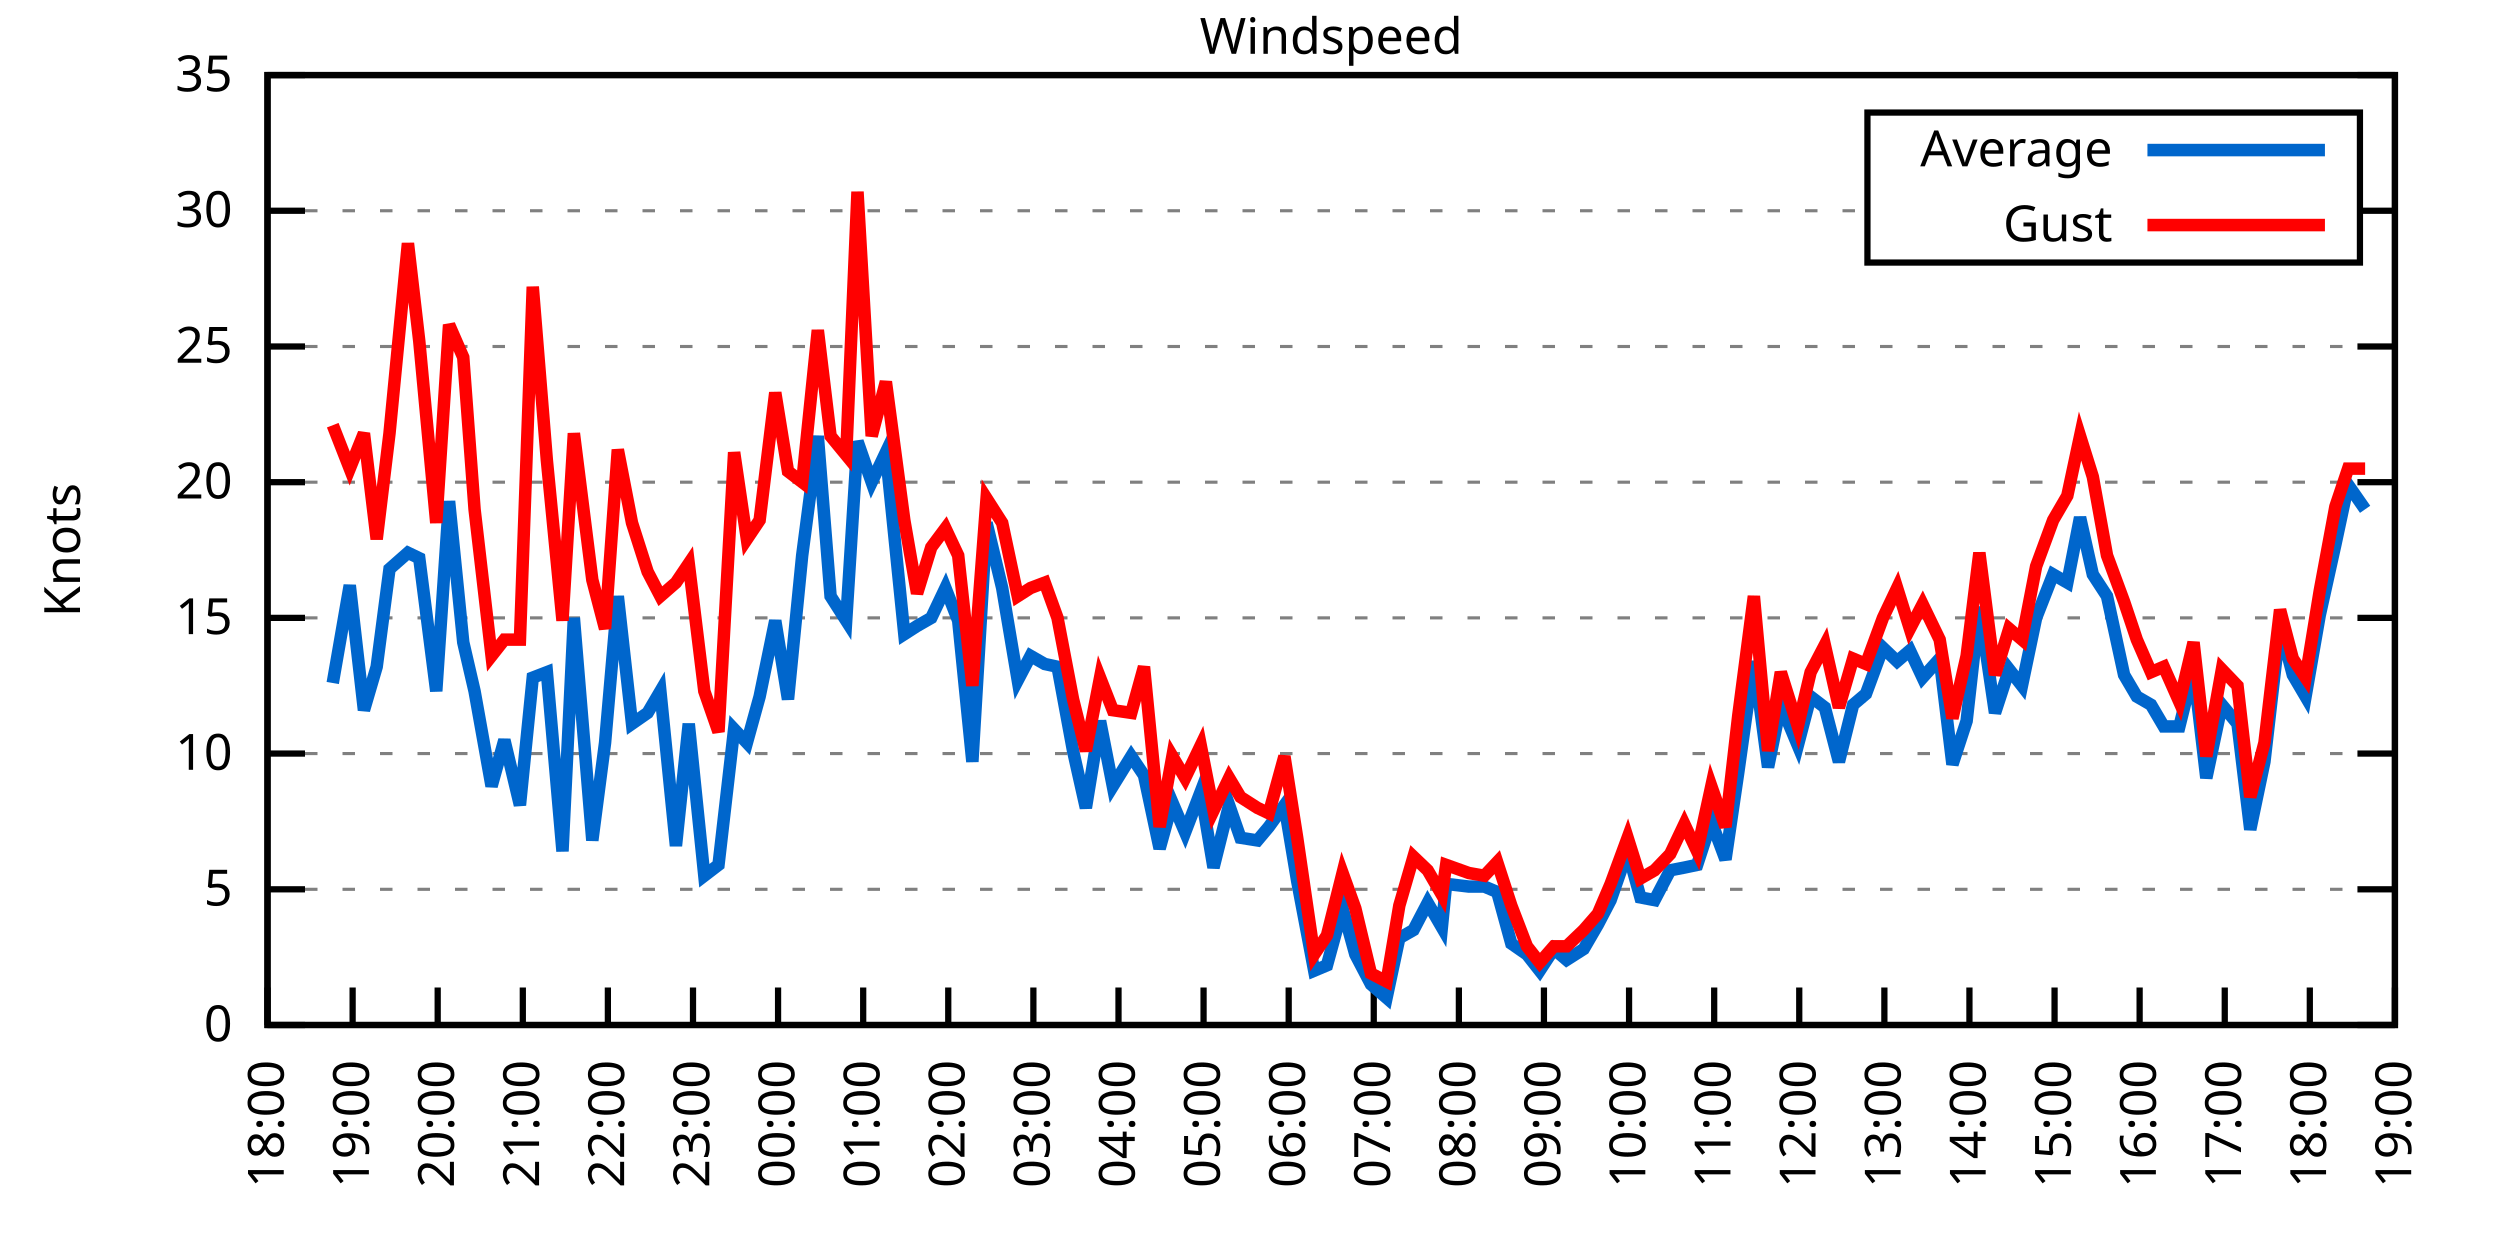
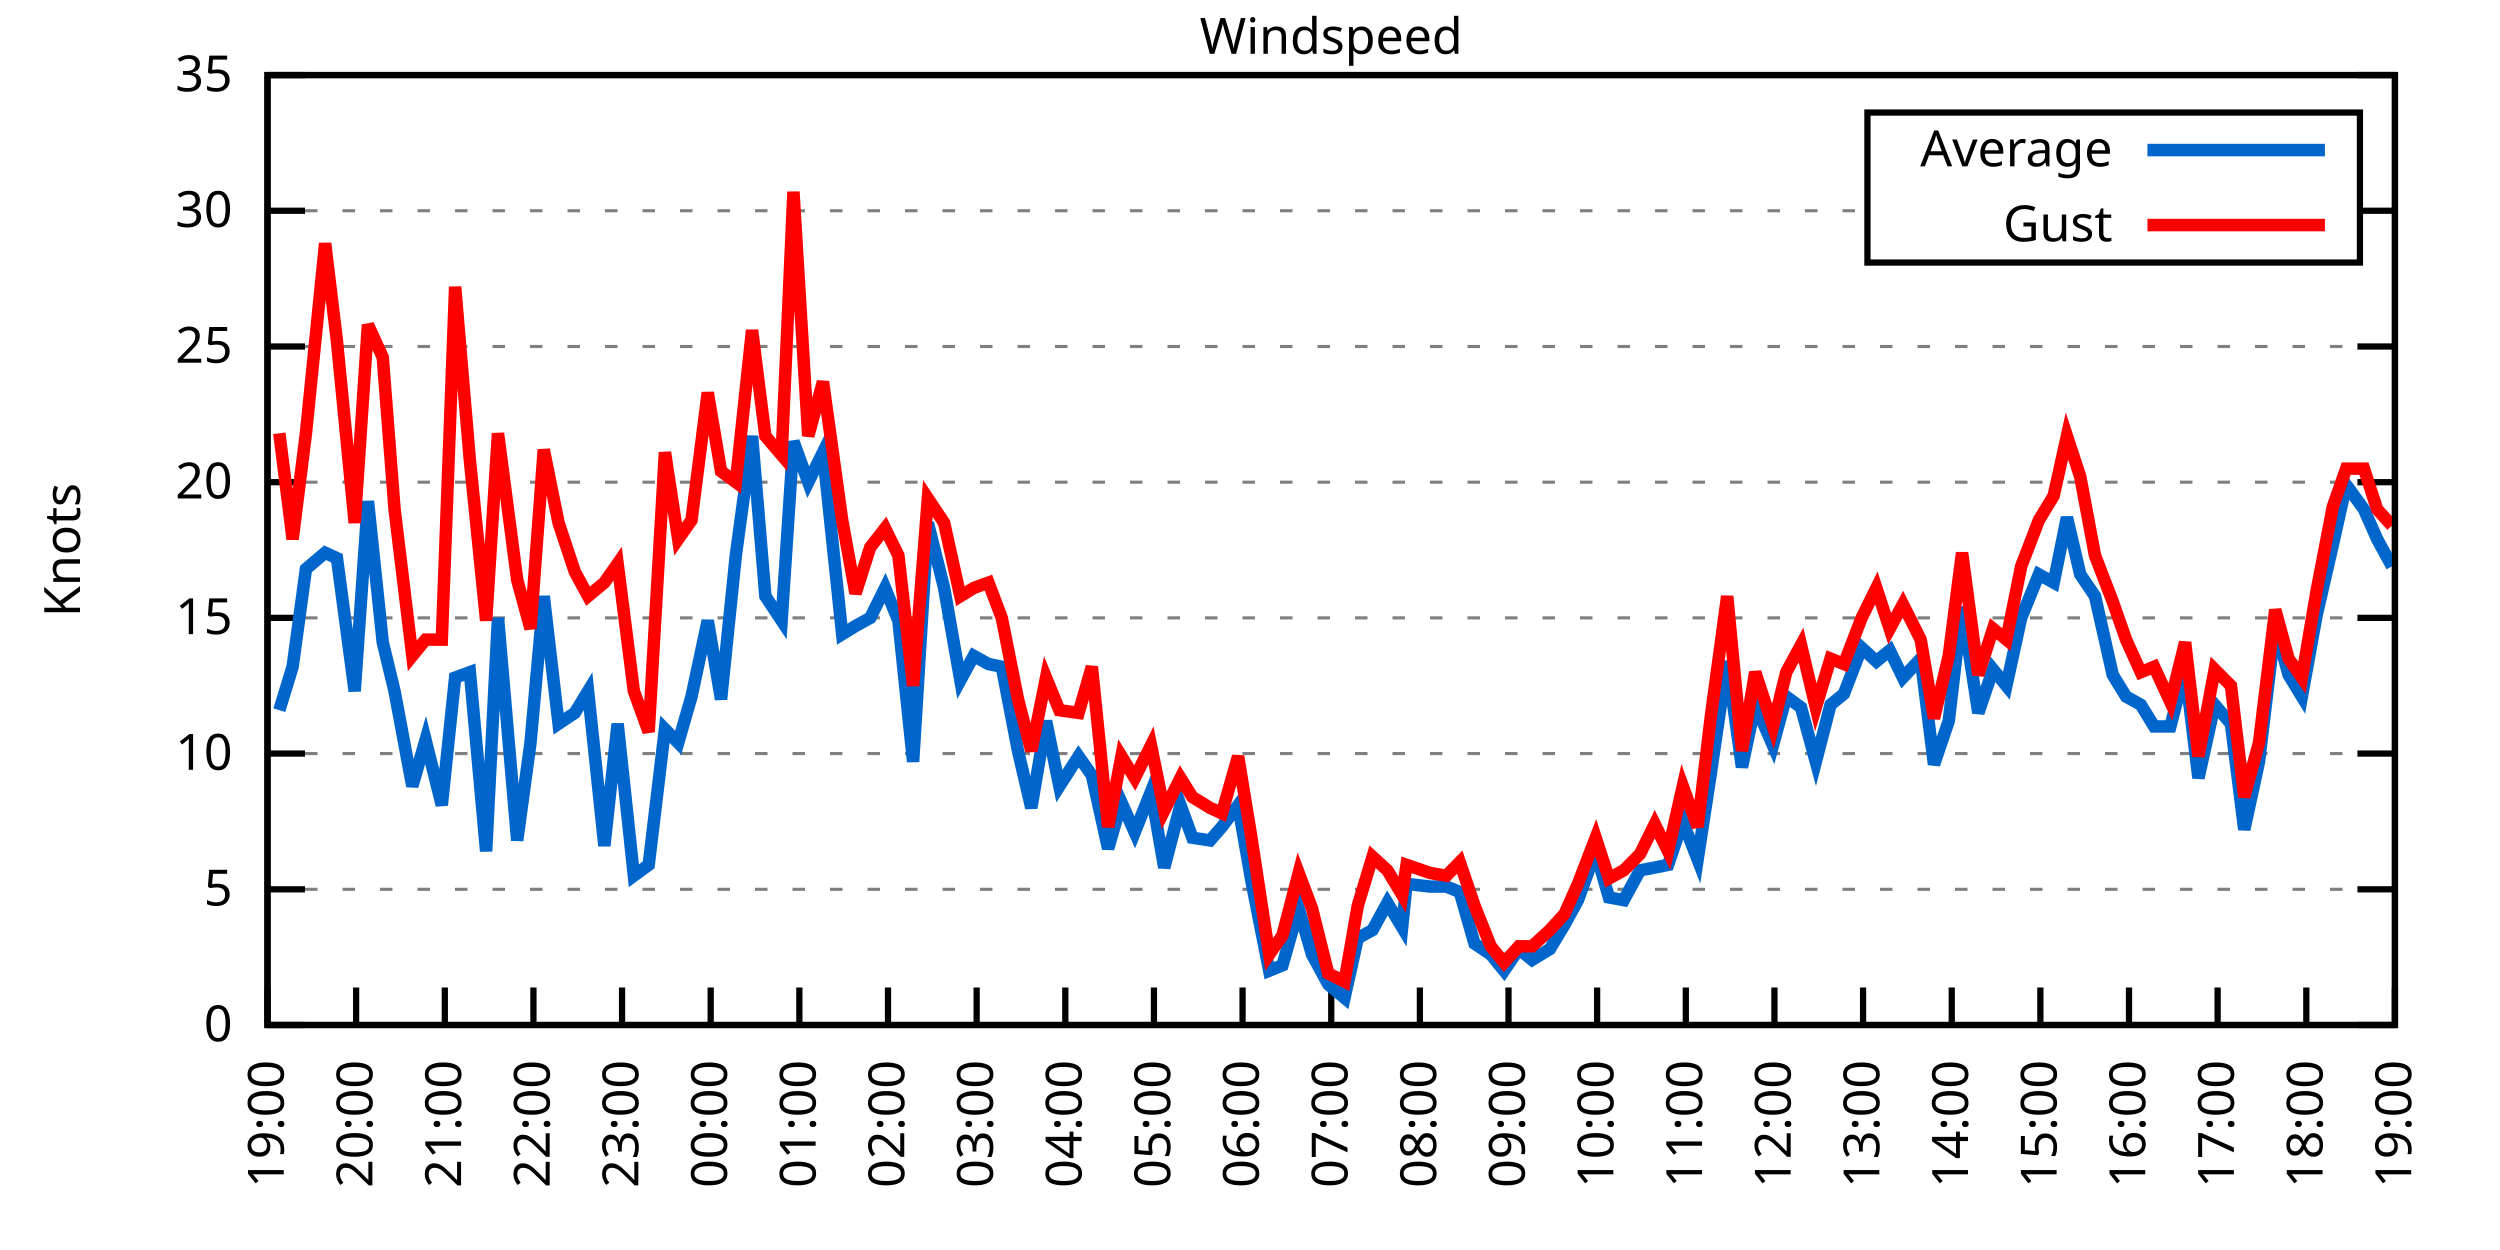
<svg xmlns="http://www.w3.org/2000/svg" xmlns:xlink="http://www.w3.org/1999/xlink" width="400" height="200" viewBox="0 0 400 200">
  <g id="gnuplot_canvas">
    <rect x="0" y="0" width="400" height="200" fill="none" />
    <defs>
      <circle id="gpDot" r="0.5" stroke-width="0.5" stroke="currentColor" />
      <path id="gpPt0" stroke-width="0.333" stroke="currentColor" d="M-1,0 h2 M0,-1 v2" />
      <path id="gpPt1" stroke-width="0.333" stroke="currentColor" d="M-1,-1 L1,1 M1,-1 L-1,1" />
      <path id="gpPt2" stroke-width="0.333" stroke="currentColor" d="M-1,0 L1,0 M0,-1 L0,1 M-1,-1 L1,1 M-1,1 L1,-1" />
      <rect id="gpPt3" stroke-width="0.333" stroke="currentColor" x="-1" y="-1" width="2" height="2" />
      <rect id="gpPt4" stroke-width="0.333" stroke="currentColor" fill="currentColor" x="-1" y="-1" width="2" height="2" />
      <circle id="gpPt5" stroke-width="0.333" stroke="currentColor" cx="0" cy="0" r="1" />
      <use xlink:href="#gpPt5" id="gpPt6" fill="currentColor" stroke="none" />
      <path id="gpPt7" stroke-width="0.333" stroke="currentColor" d="M0,-1.33 L-1.33,0.67 L1.33,0.67 z" />
      <use xlink:href="#gpPt7" id="gpPt8" fill="currentColor" stroke="none" />
      <use xlink:href="#gpPt7" id="gpPt9" stroke="currentColor" transform="rotate(180)" />
      <use xlink:href="#gpPt9" id="gpPt10" fill="currentColor" stroke="none" />
      <use xlink:href="#gpPt3" id="gpPt11" stroke="currentColor" transform="rotate(45)" />
      <use xlink:href="#gpPt11" id="gpPt12" fill="currentColor" stroke="none" />
      <path id="gpPt13" stroke-width="0.333" stroke="currentColor" d="M0,1.330 L1.265,0.411 L0.782,-1.067 L-0.782,-1.076 L-1.265,0.411 z" />
      <use xlink:href="#gpPt13" id="gpPt14" fill="currentColor" stroke="none" />
      <filter id="textbox" filterUnits="objectBoundingBox" x="0" y="0" height="1" width="1">
        <feFlood flood-color="white" flood-opacity="1" result="bgnd" />
        <feComposite in="SourceGraphic" in2="bgnd" operator="atop" />
      </filter>
      <filter id="greybox" filterUnits="objectBoundingBox" x="0" y="0" height="1" width="1">
        <feFlood flood-color="lightgrey" flood-opacity="1" result="grey" />
        <feComposite in="SourceGraphic" in2="grey" operator="atop" />
      </filter>
    </defs>
    <g fill="none" color="white" stroke="currentColor" stroke-width="1.00" stroke-linecap="butt" stroke-linejoin="miter">
</g>
    <g fill="none" color="black" stroke="currentColor" stroke-width="1.00" stroke-linecap="butt" stroke-linejoin="miter">
      <g stroke="none" shape-rendering="crispEdges">
        <polygon fill="rgb(255, 255, 255)" points="42.80,164.00 383.18,164.00 383.18,12.02 42.80,12.02 " />
      </g>
    </g>
    <g fill="none" color="black" stroke="currentColor" stroke-width="1.00" stroke-linecap="butt" stroke-linejoin="miter">
</g>
    <g fill="none" color="black" stroke="black" stroke-width="0.50" stroke-linecap="butt" stroke-linejoin="miter">
</g>
    <g fill="none" color="gray" stroke="currentColor" stroke-width="0.50" stroke-linecap="butt" stroke-linejoin="miter">
      <path stroke="gray" stroke-dasharray="2,4" class="gridline" d="M42.80,164.00 L383.19,164.00  " />
    </g>
    <g fill="none" color="gray" stroke="gray" stroke-width="1.00" stroke-linecap="butt" stroke-linejoin="miter">
</g>
    <g fill="none" color="black" stroke="currentColor" stroke-width="1.00" stroke-linecap="butt" stroke-linejoin="miter">
      <path stroke="black" d="M42.80,164.00 L48.80,164.00 M383.19,164.00 L377.19,164.00  " />
      <g transform="translate(37.20,166.60)" stroke="none" fill="black" font-family="Sans" font-size="8.00" text-anchor="end">
        <text>
          <tspan font-family="Sans"> 0</tspan>
        </text>
      </g>
    </g>
    <g fill="none" color="black" stroke="currentColor" stroke-width="1.00" stroke-linecap="butt" stroke-linejoin="miter">
</g>
    <g fill="none" color="black" stroke="black" stroke-width="0.50" stroke-linecap="butt" stroke-linejoin="miter">
</g>
    <g fill="none" color="gray" stroke="currentColor" stroke-width="0.50" stroke-linecap="butt" stroke-linejoin="miter">
      <path stroke="gray" stroke-dasharray="2,4" class="gridline" d="M42.80,142.29 L383.19,142.29  " />
    </g>
    <g fill="none" color="gray" stroke="gray" stroke-width="1.00" stroke-linecap="butt" stroke-linejoin="miter">
</g>
    <g fill="none" color="black" stroke="currentColor" stroke-width="1.00" stroke-linecap="butt" stroke-linejoin="miter">
      <path stroke="black" d="M42.80,142.29 L48.80,142.29 M383.19,142.29 L377.19,142.29  " />
      <g transform="translate(37.20,144.89)" stroke="none" fill="black" font-family="Sans" font-size="8.00" text-anchor="end">
        <text>
          <tspan font-family="Sans"> 5</tspan>
        </text>
      </g>
    </g>
    <g fill="none" color="black" stroke="currentColor" stroke-width="1.00" stroke-linecap="butt" stroke-linejoin="miter">
</g>
    <g fill="none" color="black" stroke="black" stroke-width="0.50" stroke-linecap="butt" stroke-linejoin="miter">
</g>
    <g fill="none" color="gray" stroke="currentColor" stroke-width="0.50" stroke-linecap="butt" stroke-linejoin="miter">
      <path stroke="gray" stroke-dasharray="2,4" class="gridline" d="M42.80,120.57 L383.19,120.57  " />
    </g>
    <g fill="none" color="gray" stroke="gray" stroke-width="1.00" stroke-linecap="butt" stroke-linejoin="miter">
</g>
    <g fill="none" color="black" stroke="currentColor" stroke-width="1.00" stroke-linecap="butt" stroke-linejoin="miter">
      <path stroke="black" d="M42.80,120.57 L48.80,120.57 M383.19,120.57 L377.19,120.57  " />
      <g transform="translate(37.20,123.17)" stroke="none" fill="black" font-family="Sans" font-size="8.00" text-anchor="end">
        <text>
          <tspan font-family="Sans"> 10</tspan>
        </text>
      </g>
    </g>
    <g fill="none" color="black" stroke="currentColor" stroke-width="1.00" stroke-linecap="butt" stroke-linejoin="miter">
</g>
    <g fill="none" color="black" stroke="black" stroke-width="0.50" stroke-linecap="butt" stroke-linejoin="miter">
</g>
    <g fill="none" color="gray" stroke="currentColor" stroke-width="0.50" stroke-linecap="butt" stroke-linejoin="miter">
      <path stroke="gray" stroke-dasharray="2,4" class="gridline" d="M42.80,98.86 L383.19,98.86  " />
    </g>
    <g fill="none" color="gray" stroke="gray" stroke-width="1.00" stroke-linecap="butt" stroke-linejoin="miter">
</g>
    <g fill="none" color="black" stroke="currentColor" stroke-width="1.00" stroke-linecap="butt" stroke-linejoin="miter">
      <path stroke="black" d="M42.80,98.86 L48.80,98.86 M383.19,98.86 L377.19,98.86  " />
      <g transform="translate(37.20,101.46)" stroke="none" fill="black" font-family="Sans" font-size="8.00" text-anchor="end">
        <text>
          <tspan font-family="Sans"> 15</tspan>
        </text>
      </g>
    </g>
    <g fill="none" color="black" stroke="currentColor" stroke-width="1.00" stroke-linecap="butt" stroke-linejoin="miter">
</g>
    <g fill="none" color="black" stroke="black" stroke-width="0.50" stroke-linecap="butt" stroke-linejoin="miter">
</g>
    <g fill="none" color="gray" stroke="currentColor" stroke-width="0.50" stroke-linecap="butt" stroke-linejoin="miter">
      <path stroke="gray" stroke-dasharray="2,4" class="gridline" d="M42.80,77.15 L383.19,77.15  " />
    </g>
    <g fill="none" color="gray" stroke="gray" stroke-width="1.00" stroke-linecap="butt" stroke-linejoin="miter">
</g>
    <g fill="none" color="black" stroke="currentColor" stroke-width="1.00" stroke-linecap="butt" stroke-linejoin="miter">
      <path stroke="black" d="M42.80,77.15 L48.80,77.15 M383.19,77.15 L377.19,77.15  " />
      <g transform="translate(37.20,79.75)" stroke="none" fill="black" font-family="Sans" font-size="8.00" text-anchor="end">
        <text>
          <tspan font-family="Sans"> 20</tspan>
        </text>
      </g>
    </g>
    <g fill="none" color="black" stroke="currentColor" stroke-width="1.00" stroke-linecap="butt" stroke-linejoin="miter">
</g>
    <g fill="none" color="black" stroke="black" stroke-width="0.50" stroke-linecap="butt" stroke-linejoin="miter">
</g>
    <g fill="none" color="gray" stroke="currentColor" stroke-width="0.50" stroke-linecap="butt" stroke-linejoin="miter">
      <path stroke="gray" stroke-dasharray="2,4" class="gridline" d="M42.80,55.44 L383.19,55.44  " />
    </g>
    <g fill="none" color="gray" stroke="gray" stroke-width="1.00" stroke-linecap="butt" stroke-linejoin="miter">
</g>
    <g fill="none" color="black" stroke="currentColor" stroke-width="1.00" stroke-linecap="butt" stroke-linejoin="miter">
      <path stroke="black" d="M42.80,55.44 L48.80,55.44 M383.19,55.44 L377.19,55.44  " />
      <g transform="translate(37.20,58.04)" stroke="none" fill="black" font-family="Sans" font-size="8.00" text-anchor="end">
        <text>
          <tspan font-family="Sans"> 25</tspan>
        </text>
      </g>
    </g>
    <g fill="none" color="black" stroke="currentColor" stroke-width="1.00" stroke-linecap="butt" stroke-linejoin="miter">
</g>
    <g fill="none" color="black" stroke="black" stroke-width="0.50" stroke-linecap="butt" stroke-linejoin="miter">
</g>
    <g fill="none" color="gray" stroke="currentColor" stroke-width="0.50" stroke-linecap="butt" stroke-linejoin="miter">
      <path stroke="gray" stroke-dasharray="2,4" class="gridline" d="M42.80,33.72 L298.79,33.72 M377.59,33.72 L383.19,33.72  " />
    </g>
    <g fill="none" color="gray" stroke="gray" stroke-width="1.00" stroke-linecap="butt" stroke-linejoin="miter">
</g>
    <g fill="none" color="black" stroke="currentColor" stroke-width="1.00" stroke-linecap="butt" stroke-linejoin="miter">
      <path stroke="black" d="M42.80,33.72 L48.80,33.72 M383.19,33.72 L377.19,33.72  " />
      <g transform="translate(37.20,36.32)" stroke="none" fill="black" font-family="Sans" font-size="8.00" text-anchor="end">
        <text>
          <tspan font-family="Sans"> 30</tspan>
        </text>
      </g>
    </g>
    <g fill="none" color="black" stroke="currentColor" stroke-width="1.00" stroke-linecap="butt" stroke-linejoin="miter">
</g>
    <g fill="none" color="black" stroke="black" stroke-width="0.50" stroke-linecap="butt" stroke-linejoin="miter">
</g>
    <g fill="none" color="gray" stroke="currentColor" stroke-width="0.50" stroke-linecap="butt" stroke-linejoin="miter">
      <path stroke="gray" stroke-dasharray="2,4" class="gridline" d="M42.80,12.01 L383.19,12.01  " />
    </g>
    <g fill="none" color="gray" stroke="gray" stroke-width="1.00" stroke-linecap="butt" stroke-linejoin="miter">
</g>
    <g fill="none" color="black" stroke="currentColor" stroke-width="1.00" stroke-linecap="butt" stroke-linejoin="miter">
      <path stroke="black" d="M42.80,12.01 L48.80,12.01 M383.19,12.01 L377.19,12.01  " />
      <g transform="translate(37.20,14.61)" stroke="none" fill="black" font-family="Sans" font-size="8.00" text-anchor="end">
        <text>
          <tspan font-family="Sans"> 35</tspan>
        </text>
      </g>
    </g>
    <g fill="none" color="black" stroke="currentColor" stroke-width="1.00" stroke-linecap="butt" stroke-linejoin="miter">
      <path stroke="black" d="M42.80,164.00 L42.80,158.00  " />
      <g transform="translate(45.40,169.60) rotate(270.00)" stroke="none" fill="black" font-family="Sans" font-size="8.00" text-anchor="end">
        <text>
-           <tspan font-family="Sans">18:00</tspan>
-         </text>
-       </g>
-     </g>
-     <g fill="none" color="black" stroke="currentColor" stroke-width="1.00" stroke-linecap="butt" stroke-linejoin="miter">
-       <path stroke="black" d="M56.42,164.00 L56.42,158.00  " />
-       <g transform="translate(59.02,169.60) rotate(270.00)" stroke="none" fill="black" font-family="Sans" font-size="8.00" text-anchor="end">
-         <text>
          <tspan font-family="Sans">19:00</tspan>
        </text>
      </g>
    </g>
    <g fill="none" color="black" stroke="currentColor" stroke-width="1.00" stroke-linecap="butt" stroke-linejoin="miter">
-       <path stroke="black" d="M70.03,164.00 L70.03,158.00  " />
-       <g transform="translate(72.63,169.60) rotate(270.00)" stroke="none" fill="black" font-family="Sans" font-size="8.00" text-anchor="end">
+       <path stroke="black" d="M56.98,164.00 L56.98,158.00  " />
+       <g transform="translate(59.58,169.60) rotate(270.00)" stroke="none" fill="black" font-family="Sans" font-size="8.00" text-anchor="end">
        <text>
          <tspan font-family="Sans">20:00</tspan>
        </text>
      </g>
    </g>
    <g fill="none" color="black" stroke="currentColor" stroke-width="1.00" stroke-linecap="butt" stroke-linejoin="miter">
-       <path stroke="black" d="M83.65,164.00 L83.65,158.00  " />
-       <g transform="translate(86.25,169.60) rotate(270.00)" stroke="none" fill="black" font-family="Sans" font-size="8.00" text-anchor="end">
+       <path stroke="black" d="M71.17,164.00 L71.17,158.00  " />
+       <g transform="translate(73.77,169.60) rotate(270.00)" stroke="none" fill="black" font-family="Sans" font-size="8.00" text-anchor="end">
        <text>
          <tspan font-family="Sans">21:00</tspan>
        </text>
      </g>
    </g>
    <g fill="none" color="black" stroke="currentColor" stroke-width="1.00" stroke-linecap="butt" stroke-linejoin="miter">
-       <path stroke="black" d="M97.26,164.00 L97.26,158.00  " />
-       <g transform="translate(99.86,169.60) rotate(270.00)" stroke="none" fill="black" font-family="Sans" font-size="8.00" text-anchor="end">
+       <path stroke="black" d="M85.35,164.00 L85.35,158.00  " />
+       <g transform="translate(87.95,169.60) rotate(270.00)" stroke="none" fill="black" font-family="Sans" font-size="8.00" text-anchor="end">
        <text>
          <tspan font-family="Sans">22:00</tspan>
        </text>
      </g>
    </g>
    <g fill="none" color="black" stroke="currentColor" stroke-width="1.00" stroke-linecap="butt" stroke-linejoin="miter">
-       <path stroke="black" d="M110.88,164.00 L110.88,158.00  " />
-       <g transform="translate(113.48,169.60) rotate(270.00)" stroke="none" fill="black" font-family="Sans" font-size="8.00" text-anchor="end">
+       <path stroke="black" d="M99.53,164.00 L99.53,158.00  " />
+       <g transform="translate(102.13,169.60) rotate(270.00)" stroke="none" fill="black" font-family="Sans" font-size="8.00" text-anchor="end">
        <text>
          <tspan font-family="Sans">23:00</tspan>
        </text>
      </g>
    </g>
    <g fill="none" color="black" stroke="currentColor" stroke-width="1.00" stroke-linecap="butt" stroke-linejoin="miter">
-       <path stroke="black" d="M124.49,164.00 L124.49,158.00  " />
-       <g transform="translate(127.09,169.60) rotate(270.00)" stroke="none" fill="black" font-family="Sans" font-size="8.00" text-anchor="end">
+       <path stroke="black" d="M113.71,164.00 L113.71,158.00  " />
+       <g transform="translate(116.31,169.60) rotate(270.00)" stroke="none" fill="black" font-family="Sans" font-size="8.00" text-anchor="end">
        <text>
          <tspan font-family="Sans">00:00</tspan>
        </text>
      </g>
    </g>
    <g fill="none" color="black" stroke="currentColor" stroke-width="1.00" stroke-linecap="butt" stroke-linejoin="miter">
-       <path stroke="black" d="M138.11,164.00 L138.11,158.00  " />
-       <g transform="translate(140.71,169.60) rotate(270.00)" stroke="none" fill="black" font-family="Sans" font-size="8.00" text-anchor="end">
+       <path stroke="black" d="M127.90,164.00 L127.90,158.00  " />
+       <g transform="translate(130.50,169.60) rotate(270.00)" stroke="none" fill="black" font-family="Sans" font-size="8.00" text-anchor="end">
        <text>
          <tspan font-family="Sans">01:00</tspan>
        </text>
      </g>
    </g>
    <g fill="none" color="black" stroke="currentColor" stroke-width="1.00" stroke-linecap="butt" stroke-linejoin="miter">
-       <path stroke="black" d="M151.72,164.00 L151.72,158.00  " />
-       <g transform="translate(154.32,169.60) rotate(270.00)" stroke="none" fill="black" font-family="Sans" font-size="8.00" text-anchor="end">
+       <path stroke="black" d="M142.08,164.00 L142.08,158.00  " />
+       <g transform="translate(144.68,169.60) rotate(270.00)" stroke="none" fill="black" font-family="Sans" font-size="8.00" text-anchor="end">
        <text>
          <tspan font-family="Sans">02:00</tspan>
        </text>
      </g>
    </g>
    <g fill="none" color="black" stroke="currentColor" stroke-width="1.00" stroke-linecap="butt" stroke-linejoin="miter">
-       <path stroke="black" d="M165.34,164.00 L165.34,158.00  " />
-       <g transform="translate(167.94,169.60) rotate(270.00)" stroke="none" fill="black" font-family="Sans" font-size="8.00" text-anchor="end">
+       <path stroke="black" d="M156.26,164.00 L156.26,158.00  " />
+       <g transform="translate(158.86,169.60) rotate(270.00)" stroke="none" fill="black" font-family="Sans" font-size="8.00" text-anchor="end">
        <text>
          <tspan font-family="Sans">03:00</tspan>
        </text>
      </g>
    </g>
    <g fill="none" color="black" stroke="currentColor" stroke-width="1.00" stroke-linecap="butt" stroke-linejoin="miter">
-       <path stroke="black" d="M178.96,164.00 L178.96,158.00  " />
-       <g transform="translate(181.56,169.60) rotate(270.00)" stroke="none" fill="black" font-family="Sans" font-size="8.00" text-anchor="end">
+       <path stroke="black" d="M170.45,164.00 L170.45,158.00  " />
+       <g transform="translate(173.05,169.60) rotate(270.00)" stroke="none" fill="black" font-family="Sans" font-size="8.00" text-anchor="end">
        <text>
          <tspan font-family="Sans">04:00</tspan>
        </text>
      </g>
    </g>
    <g fill="none" color="black" stroke="currentColor" stroke-width="1.00" stroke-linecap="butt" stroke-linejoin="miter">
-       <path stroke="black" d="M192.57,164.00 L192.57,158.00  " />
-       <g transform="translate(195.17,169.60) rotate(270.00)" stroke="none" fill="black" font-family="Sans" font-size="8.00" text-anchor="end">
+       <path stroke="black" d="M184.63,164.00 L184.63,158.00  " />
+       <g transform="translate(187.23,169.60) rotate(270.00)" stroke="none" fill="black" font-family="Sans" font-size="8.00" text-anchor="end">
        <text>
          <tspan font-family="Sans">05:00</tspan>
        </text>
      </g>
    </g>
    <g fill="none" color="black" stroke="currentColor" stroke-width="1.00" stroke-linecap="butt" stroke-linejoin="miter">
-       <path stroke="black" d="M206.19,164.00 L206.19,158.00  " />
-       <g transform="translate(208.79,169.60) rotate(270.00)" stroke="none" fill="black" font-family="Sans" font-size="8.00" text-anchor="end">
+       <path stroke="black" d="M198.81,164.00 L198.81,158.00  " />
+       <g transform="translate(201.41,169.60) rotate(270.00)" stroke="none" fill="black" font-family="Sans" font-size="8.00" text-anchor="end">
        <text>
          <tspan font-family="Sans">06:00</tspan>
        </text>
      </g>
    </g>
    <g fill="none" color="black" stroke="currentColor" stroke-width="1.00" stroke-linecap="butt" stroke-linejoin="miter">
-       <path stroke="black" d="M219.80,164.00 L219.80,158.00  " />
-       <g transform="translate(222.40,169.60) rotate(270.00)" stroke="none" fill="black" font-family="Sans" font-size="8.00" text-anchor="end">
+       <path stroke="black" d="M213.00,164.00 L213.00,158.00  " />
+       <g transform="translate(215.60,169.60) rotate(270.00)" stroke="none" fill="black" font-family="Sans" font-size="8.00" text-anchor="end">
        <text>
          <tspan font-family="Sans">07:00</tspan>
        </text>
      </g>
    </g>
    <g fill="none" color="black" stroke="currentColor" stroke-width="1.00" stroke-linecap="butt" stroke-linejoin="miter">
-       <path stroke="black" d="M233.42,164.00 L233.42,158.00  " />
-       <g transform="translate(236.02,169.60) rotate(270.00)" stroke="none" fill="black" font-family="Sans" font-size="8.00" text-anchor="end">
+       <path stroke="black" d="M227.18,164.00 L227.18,158.00  " />
+       <g transform="translate(229.78,169.60) rotate(270.00)" stroke="none" fill="black" font-family="Sans" font-size="8.00" text-anchor="end">
        <text>
          <tspan font-family="Sans">08:00</tspan>
        </text>
      </g>
    </g>
    <g fill="none" color="black" stroke="currentColor" stroke-width="1.00" stroke-linecap="butt" stroke-linejoin="miter">
-       <path stroke="black" d="M247.03,164.00 L247.03,158.00  " />
-       <g transform="translate(249.63,169.60) rotate(270.00)" stroke="none" fill="black" font-family="Sans" font-size="8.00" text-anchor="end">
+       <path stroke="black" d="M241.36,164.00 L241.36,158.00  " />
+       <g transform="translate(243.96,169.60) rotate(270.00)" stroke="none" fill="black" font-family="Sans" font-size="8.00" text-anchor="end">
        <text>
          <tspan font-family="Sans">09:00</tspan>
        </text>
      </g>
    </g>
    <g fill="none" color="black" stroke="currentColor" stroke-width="1.00" stroke-linecap="butt" stroke-linejoin="miter">
-       <path stroke="black" d="M260.65,164.00 L260.65,158.00  " />
-       <g transform="translate(263.25,169.60) rotate(270.00)" stroke="none" fill="black" font-family="Sans" font-size="8.00" text-anchor="end">
+       <path stroke="black" d="M255.54,164.00 L255.54,158.00  " />
+       <g transform="translate(258.14,169.60) rotate(270.00)" stroke="none" fill="black" font-family="Sans" font-size="8.00" text-anchor="end">
        <text>
          <tspan font-family="Sans">10:00</tspan>
        </text>
      </g>
    </g>
    <g fill="none" color="black" stroke="currentColor" stroke-width="1.00" stroke-linecap="butt" stroke-linejoin="miter">
-       <path stroke="black" d="M274.27,164.00 L274.27,158.00  " />
-       <g transform="translate(276.87,169.60) rotate(270.00)" stroke="none" fill="black" font-family="Sans" font-size="8.00" text-anchor="end">
+       <path stroke="black" d="M269.73,164.00 L269.73,158.00  " />
+       <g transform="translate(272.33,169.60) rotate(270.00)" stroke="none" fill="black" font-family="Sans" font-size="8.00" text-anchor="end">
        <text>
          <tspan font-family="Sans">11:00</tspan>
        </text>
      </g>
    </g>
    <g fill="none" color="black" stroke="currentColor" stroke-width="1.00" stroke-linecap="butt" stroke-linejoin="miter">
-       <path stroke="black" d="M287.88,164.00 L287.88,158.00  " />
-       <g transform="translate(290.48,169.60) rotate(270.00)" stroke="none" fill="black" font-family="Sans" font-size="8.00" text-anchor="end">
+       <path stroke="black" d="M283.91,164.00 L283.91,158.00  " />
+       <g transform="translate(286.51,169.60) rotate(270.00)" stroke="none" fill="black" font-family="Sans" font-size="8.00" text-anchor="end">
        <text>
          <tspan font-family="Sans">12:00</tspan>
        </text>
      </g>
    </g>
    <g fill="none" color="black" stroke="currentColor" stroke-width="1.00" stroke-linecap="butt" stroke-linejoin="miter">
-       <path stroke="black" d="M301.50,164.00 L301.50,158.00  " />
-       <g transform="translate(304.10,169.60) rotate(270.00)" stroke="none" fill="black" font-family="Sans" font-size="8.00" text-anchor="end">
+       <path stroke="black" d="M298.09,164.00 L298.09,158.00  " />
+       <g transform="translate(300.69,169.60) rotate(270.00)" stroke="none" fill="black" font-family="Sans" font-size="8.00" text-anchor="end">
        <text>
          <tspan font-family="Sans">13:00</tspan>
        </text>
      </g>
    </g>
    <g fill="none" color="black" stroke="currentColor" stroke-width="1.00" stroke-linecap="butt" stroke-linejoin="miter">
-       <path stroke="black" d="M315.11,164.00 L315.11,158.00  " />
-       <g transform="translate(317.71,169.60) rotate(270.00)" stroke="none" fill="black" font-family="Sans" font-size="8.00" text-anchor="end">
+       <path stroke="black" d="M312.28,164.00 L312.28,158.00  " />
+       <g transform="translate(314.88,169.60) rotate(270.00)" stroke="none" fill="black" font-family="Sans" font-size="8.00" text-anchor="end">
        <text>
          <tspan font-family="Sans">14:00</tspan>
        </text>
      </g>
    </g>
    <g fill="none" color="black" stroke="currentColor" stroke-width="1.00" stroke-linecap="butt" stroke-linejoin="miter">
-       <path stroke="black" d="M328.73,164.00 L328.73,158.00  " />
-       <g transform="translate(331.33,169.60) rotate(270.00)" stroke="none" fill="black" font-family="Sans" font-size="8.00" text-anchor="end">
+       <path stroke="black" d="M326.46,164.00 L326.46,158.00  " />
+       <g transform="translate(329.06,169.60) rotate(270.00)" stroke="none" fill="black" font-family="Sans" font-size="8.00" text-anchor="end">
        <text>
          <tspan font-family="Sans">15:00</tspan>
        </text>
      </g>
    </g>
    <g fill="none" color="black" stroke="currentColor" stroke-width="1.00" stroke-linecap="butt" stroke-linejoin="miter">
-       <path stroke="black" d="M342.34,164.00 L342.34,158.00  " />
-       <g transform="translate(344.94,169.60) rotate(270.00)" stroke="none" fill="black" font-family="Sans" font-size="8.00" text-anchor="end">
+       <path stroke="black" d="M340.64,164.00 L340.64,158.00  " />
+       <g transform="translate(343.24,169.60) rotate(270.00)" stroke="none" fill="black" font-family="Sans" font-size="8.00" text-anchor="end">
        <text>
          <tspan font-family="Sans">16:00</tspan>
        </text>
      </g>
    </g>
    <g fill="none" color="black" stroke="currentColor" stroke-width="1.00" stroke-linecap="butt" stroke-linejoin="miter">
-       <path stroke="black" d="M355.96,164.00 L355.96,158.00  " />
-       <g transform="translate(358.56,169.60) rotate(270.00)" stroke="none" fill="black" font-family="Sans" font-size="8.00" text-anchor="end">
+       <path stroke="black" d="M354.82,164.00 L354.82,158.00  " />
+       <g transform="translate(357.42,169.60) rotate(270.00)" stroke="none" fill="black" font-family="Sans" font-size="8.00" text-anchor="end">
        <text>
          <tspan font-family="Sans">17:00</tspan>
        </text>
      </g>
    </g>
    <g fill="none" color="black" stroke="currentColor" stroke-width="1.00" stroke-linecap="butt" stroke-linejoin="miter">
-       <path stroke="black" d="M369.57,164.00 L369.57,158.00  " />
-       <g transform="translate(372.17,169.60) rotate(270.00)" stroke="none" fill="black" font-family="Sans" font-size="8.00" text-anchor="end">
+       <path stroke="black" d="M369.01,164.00 L369.01,158.00  " />
+       <g transform="translate(371.61,169.60) rotate(270.00)" stroke="none" fill="black" font-family="Sans" font-size="8.00" text-anchor="end">
        <text>
          <tspan font-family="Sans">18:00</tspan>
        </text>
      </g>
    </g>
    <g fill="none" color="black" stroke="currentColor" stroke-width="1.00" stroke-linecap="butt" stroke-linejoin="miter">
      <path stroke="black" d="M383.19,164.00 L383.19,158.00  " />
      <g transform="translate(385.79,169.60) rotate(270.00)" stroke="none" fill="black" font-family="Sans" font-size="8.00" text-anchor="end">
        <text>
          <tspan font-family="Sans">19:00</tspan>
        </text>
      </g>
    </g>
    <g fill="none" color="black" stroke="currentColor" stroke-width="1.00" stroke-linecap="butt" stroke-linejoin="miter">
</g>
    <g fill="none" color="black" stroke="currentColor" stroke-width="1.00" stroke-linecap="butt" stroke-linejoin="miter">
      <path stroke="black" d="M42.80,12.01 L42.80,164.00 L383.19,164.00 L383.19,12.01 L42.80,12.01 Z  " />
    </g>
    <g fill="none" color="black" stroke="currentColor" stroke-width="1.00" stroke-linecap="butt" stroke-linejoin="miter">
</g>
    <g fill="none" color="black" stroke="currentColor" stroke-width="1.00" stroke-linecap="butt" stroke-linejoin="miter">
      <path stroke="black" d="M298.79,42.01 L298.79,18.01 L377.59,18.01 L377.59,42.01 L298.79,42.01 Z  " />
    </g>
    <g id="Windspeed_plot_1">
      <g fill="none" color="white" stroke="black" stroke-width="2.00" stroke-linecap="butt" stroke-linejoin="miter">
</g>
      <g fill="none" color="black" stroke="currentColor" stroke-width="2.00" stroke-linecap="butt" stroke-linejoin="miter">
        <g transform="translate(337.99,26.61)" stroke="none" fill="black" font-family="Sans" font-size="8.00" text-anchor="end">
          <text>
            <tspan font-family="Sans">Average</tspan>
          </text>
        </g>
      </g>
      <g fill="none" color="black" stroke="currentColor" stroke-width="2.00" stroke-linecap="butt" stroke-linejoin="miter">
-         <path stroke="rgb(  0, 102, 204)" d="M343.59,24.01 L371.99,24.01 M53.24,109.28 L55.96,93.65 L58.23,113.63 L60.27,106.68 L62.32,91.04 L65.27,88.44   L67.08,89.31 L69.80,110.59 L71.85,80.19 L74.12,102.77 L75.93,110.59 L78.65,125.79 L80.70,118.40 L83.19,128.83   L85.24,108.42 L87.50,107.55 L90.00,136.21 L91.82,98.86 L94.77,134.47 L96.81,118.84 L98.85,95.39 L101.12,115.80   L103.62,114.06 L105.66,110.59 L108.15,135.34 L110.20,115.80 L112.69,140.12 L114.96,138.38 L117.46,116.67 L119.50,118.84   L121.54,111.45 L124.04,99.30 L126.08,111.89 L128.35,88.87 L130.85,69.77 L132.89,95.39 L135.39,99.30 L137.20,70.63   L139.47,77.15 L141.74,72.37 L144.69,101.47 L146.73,100.16 L149.00,98.86 L151.27,94.08 L153.31,99.30 L155.58,121.88   L157.85,83.66 L160.35,94.08 L162.84,108.85 L164.89,104.94 L167.16,106.24 L169.20,106.68 L171.69,120.14 L173.74,129.26   L176.01,115.36 L178.05,125.79 L181.00,121.01 L183.04,124.05 L185.54,135.77 L187.58,128.39 L189.62,133.17 L192.12,126.65   L194.16,138.81 L196.66,128.83 L198.47,134.04 L201.19,134.47 L203.01,132.30 L205.51,128.83 L207.55,140.98 L210.27,155.31   L212.31,154.45 L214.81,145.33 L216.85,152.71 L219.35,157.49 L221.85,159.66 L223.89,150.10 L226.16,148.80 L228.43,144.46   L230.70,148.37 L231.38,141.42 L235.01,141.85 L237.50,141.85 L239.55,142.72 L241.81,150.97 L244.31,152.71 L246.35,155.31   L248.62,151.84 L250.66,153.58 L253.39,151.84 L255.66,147.93 L257.70,144.02 L260.42,136.21 L262.47,143.59 L264.73,144.02   L267.23,139.25 L269.50,138.81 L271.54,138.38 L273.81,131.43 L276.08,137.51 L278.12,123.61 L280.62,105.81 L282.89,122.75   L284.93,112.76 L287.65,119.27 L289.70,111.45 L291.97,113.19 L294.23,121.88 L296.50,112.76 L298.55,111.02 L301.27,103.64   L303.54,105.81 L305.58,104.07 L307.62,108.42 L310.35,105.38 L312.39,122.31 L314.66,115.36 L316.70,97.12 L319.20,114.06   L321.47,107.11 L323.51,109.72 L325.78,98.86 L328.50,91.91 L330.77,93.22 L332.81,82.79 L334.85,91.91 L337.12,95.39   L339.85,107.98 L341.89,111.45 L344.16,112.76 L346.20,116.23 L348.70,116.23 L350.97,107.11 L353.01,124.48 L355.50,112.76   L358.00,115.80 L360.04,132.73 L362.31,121.88 L364.81,100.16 L366.85,107.98 L368.89,111.45 L371.16,98.43 L373.66,87.14   L375.70,77.58 L378.42,81.49  " />
+         <path stroke="rgb(  0, 102, 204)" d="M343.59,24.01 L371.99,24.01 M44.69,113.63 L46.82,106.68 L48.95,91.04 L52.02,88.44 L53.91,89.31 L56.75,110.59   L58.87,80.19 L61.24,102.77 L63.13,110.59 L65.97,125.79 L68.09,118.40 L70.69,128.83 L72.82,108.42 L75.18,107.55   L77.78,136.21 L79.68,98.86 L82.75,134.47 L84.88,118.84 L87.00,95.39 L89.37,115.80 L91.97,114.06 L94.09,110.59   L96.70,135.34 L98.82,115.80 L101.42,140.12 L103.79,138.38 L106.39,116.67 L108.51,118.84 L110.64,111.45 L113.24,99.30   L115.37,111.89 L117.73,88.87 L120.33,69.77 L122.46,95.39 L125.06,99.30 L126.95,70.63 L129.32,77.15 L131.68,72.37   L134.75,101.47 L136.88,100.16 L139.24,98.86 L141.61,94.08 L143.74,99.30 L146.10,121.88 L148.46,83.66 L151.06,94.08   L153.66,108.85 L155.79,104.94 L158.15,106.24 L160.28,106.68 L162.88,120.14 L165.01,129.26 L167.37,115.36 L169.50,125.79   L172.57,121.01 L174.70,124.05 L177.30,135.77 L179.43,128.39 L181.56,133.17 L184.16,126.65 L186.28,138.81 L188.88,128.83   L190.78,134.04 L193.61,134.47 L195.50,132.30 L198.10,128.83 L200.23,140.98 L203.07,155.31 L205.19,154.45 L207.79,145.33   L209.92,152.71 L212.52,157.49 L215.12,159.66 L217.25,150.10 L219.61,148.80 L221.98,144.46 L224.34,148.37 L225.05,141.42   L228.83,141.85 L231.43,141.85 L233.56,142.72 L235.92,150.97 L238.52,152.71 L240.65,155.31 L243.02,151.84 L245.14,153.58   L247.98,151.84 L250.34,147.93 L252.47,144.02 L255.31,136.21 L257.43,143.59 L259.80,144.02 L262.40,139.25 L264.76,138.81   L266.89,138.38 L269.25,131.43 L271.62,137.51 L273.75,123.61 L276.35,105.81 L278.71,122.75 L280.84,112.76 L283.67,119.27   L285.80,111.45 L288.16,113.19 L290.53,121.88 L292.89,112.76 L295.02,111.02 L297.86,103.64 L300.22,105.81 L302.35,104.07   L304.47,108.42 L307.31,105.38 L309.44,122.31 L311.80,115.36 L313.93,97.12 L316.53,114.06 L318.89,107.11 L321.02,109.72   L323.39,98.86 L326.22,91.91 L328.59,93.22 L330.71,82.79 L332.84,91.91 L335.20,95.39 L338.04,107.98 L340.17,111.45   L342.53,112.76 L344.66,116.23 L347.26,116.23 L349.62,107.11 L351.75,124.48 L354.35,112.76 L356.95,115.80 L359.08,132.73   L361.44,121.88 L364.04,100.16 L366.17,107.98 L368.30,111.45 L370.66,98.43 L373.26,87.14 L375.39,77.58 L378.23,81.49   L380.35,86.27 L382.72,90.61  " />
      </g>
    </g>
    <g id="Windspeed_plot_2">
      <g fill="none" color="black" stroke="currentColor" stroke-width="2.00" stroke-linecap="butt" stroke-linejoin="miter">
        <g transform="translate(337.99,38.61)" stroke="none" fill="black" font-family="Sans" font-size="8.00" text-anchor="end">
          <text>
            <tspan font-family="Sans">Gust</tspan>
          </text>
        </g>
      </g>
      <g fill="none" color="black" stroke="currentColor" stroke-width="2.00" stroke-linecap="butt" stroke-linejoin="miter">
-         <path stroke="rgb(255,   0,   0)" d="M343.59,36.01 L371.99,36.01 M53.24,68.03 L55.96,74.98 L58.23,69.33 L60.27,86.27 L62.32,69.33 L65.27,38.93   L67.08,54.57 L69.80,83.66 L71.85,51.96 L74.12,57.17 L75.93,81.49 L78.65,104.94 L80.70,102.34 L83.19,102.34   L85.24,45.88 L87.50,73.67 L90.00,99.30 L91.82,69.33 L94.77,92.78 L96.81,100.60 L98.85,71.94 L101.12,83.66   L103.62,91.48 L105.66,95.39 L108.15,93.22 L110.20,90.18 L112.69,110.59 L114.96,117.10 L117.46,72.37 L119.50,86.27   L121.54,83.23 L124.04,62.82 L126.08,75.41 L128.35,77.15 L130.85,52.83 L132.89,69.77 L135.39,72.81 L137.20,30.68   L139.47,69.77 L141.74,61.08 L144.69,83.23 L146.73,94.95 L149.00,87.57 L151.27,84.53 L153.31,88.87 L155.58,109.72   L157.85,79.75 L160.35,83.66 L162.84,95.39 L164.89,94.08 L167.16,93.22 L169.20,98.86 L171.69,111.89 L173.74,120.14   L176.01,108.42 L178.05,113.63 L181.00,114.06 L183.04,106.68 L185.54,132.30 L187.58,121.01 L189.62,124.48 L192.12,119.27   L194.16,129.69 L196.66,124.48 L198.47,127.52 L201.19,129.26 L203.01,130.13 L205.51,121.01 L207.55,134.04 L210.27,152.71   L212.31,149.67 L214.81,139.68 L216.85,145.33 L219.35,155.75 L221.85,157.05 L223.89,144.89 L226.16,137.08 L228.43,139.25   L230.70,143.16 L231.38,138.38 L235.01,139.68 L237.50,140.12 L239.55,137.94 L241.81,144.89 L244.31,151.41 L246.35,154.01   L248.62,151.41 L250.66,151.41 L253.39,148.80 L255.66,146.20 L257.70,141.42 L260.42,134.04 L262.47,140.55 L264.73,139.25   L267.23,136.64 L269.50,131.86 L271.54,136.21 L273.81,125.79 L276.08,132.30 L278.12,114.49 L280.62,95.39 L282.89,120.14   L284.93,107.55 L287.65,116.23 L289.70,107.55 L291.97,103.20 L294.23,113.19 L296.50,105.38 L298.55,106.24 L301.27,98.86   L303.54,94.08 L305.58,100.60 L307.62,96.69 L310.35,102.34 L312.39,114.93 L314.66,104.94 L316.70,88.44 L319.20,107.98   L321.47,100.60 L323.51,102.34 L325.78,90.61 L328.50,83.23 L330.77,79.32 L332.81,69.77 L334.85,76.28 L337.12,88.87   L339.85,96.26 L341.89,102.34 L344.16,107.55 L346.20,106.68 L348.70,112.32 L350.97,102.77 L353.01,121.01 L355.50,107.11   L358.00,109.72 L360.04,127.52 L362.31,118.84 L364.81,97.56 L366.85,105.38 L368.89,108.42 L371.16,94.52 L373.66,81.06   L375.70,74.98 L378.42,74.98  " />
+         <path stroke="rgb(255,   0,   0)" d="M343.59,36.01 L371.99,36.01 M44.69,69.33 L46.82,86.27 L48.95,69.33 L52.02,38.93 L53.91,54.57 L56.75,83.66   L58.87,51.96 L61.24,57.17 L63.13,81.49 L65.97,104.94 L68.09,102.34 L70.69,102.34 L72.82,45.88 L75.18,73.67   L77.78,99.30 L79.68,69.33 L82.75,92.78 L84.88,100.60 L87.00,71.94 L89.37,83.66 L91.97,91.48 L94.09,95.39   L96.70,93.22 L98.82,90.18 L101.42,110.59 L103.79,117.10 L106.39,72.37 L108.51,86.27 L110.64,83.23 L113.24,62.82   L115.37,75.41 L117.73,77.15 L120.33,52.83 L122.46,69.77 L125.06,72.81 L126.95,30.68 L129.32,69.77 L131.68,61.08   L134.75,83.23 L136.88,94.95 L139.24,87.57 L141.61,84.53 L143.74,88.87 L146.10,109.72 L148.46,79.75 L151.06,83.66   L153.66,95.39 L155.79,94.08 L158.15,93.22 L160.28,98.86 L162.88,111.89 L165.01,120.14 L167.37,108.42 L169.50,113.63   L172.57,114.06 L174.70,106.68 L177.30,132.30 L179.43,121.01 L181.56,124.48 L184.16,119.27 L186.28,129.69 L188.88,124.48   L190.78,127.52 L193.61,129.26 L195.50,130.13 L198.10,121.01 L200.23,134.04 L203.07,152.71 L205.19,149.67 L207.79,139.68   L209.92,145.33 L212.52,155.75 L215.12,157.05 L217.25,144.89 L219.61,137.08 L221.98,139.25 L224.34,143.16 L225.05,138.38   L228.83,139.68 L231.43,140.12 L233.56,137.94 L235.92,144.89 L238.52,151.41 L240.65,154.01 L243.02,151.41 L245.14,151.41   L247.98,148.80 L250.34,146.20 L252.47,141.42 L255.31,134.04 L257.43,140.55 L259.80,139.25 L262.40,136.64 L264.76,131.86   L266.89,136.21 L269.25,125.79 L271.62,132.30 L273.75,114.49 L276.35,95.39 L278.71,120.14 L280.84,107.55 L283.67,116.23   L285.80,107.55 L288.16,103.20 L290.53,113.19 L292.89,105.38 L295.02,106.24 L297.86,98.86 L300.22,94.08 L302.35,100.60   L304.47,96.69 L307.31,102.34 L309.44,114.93 L311.80,104.94 L313.93,88.44 L316.53,107.98 L318.89,100.60 L321.02,102.34   L323.39,90.61 L326.22,83.23 L328.59,79.32 L330.71,69.77 L332.84,76.28 L335.20,88.87 L338.04,96.26 L340.17,102.34   L342.53,107.55 L344.66,106.68 L347.26,112.32 L349.62,102.77 L351.75,121.01 L354.35,107.11 L356.95,109.72 L359.08,127.52   L361.44,118.84 L364.04,97.56 L366.17,105.38 L368.30,108.42 L370.66,94.52 L373.26,81.06 L375.39,74.98 L378.23,74.98   L380.35,81.49 L382.72,84.10  " />
      </g>
    </g>
    <g fill="none" color="black" stroke="currentColor" stroke-width="2.00" stroke-linecap="butt" stroke-linejoin="miter">
</g>
    <g fill="none" color="black" stroke="black" stroke-width="1.00" stroke-linecap="butt" stroke-linejoin="miter">
</g>
    <g fill="none" color="black" stroke="currentColor" stroke-width="1.00" stroke-linecap="butt" stroke-linejoin="miter">
      <path stroke="black" d="M42.80,12.01 L42.80,164.00 L383.19,164.00 L383.19,12.01 L42.80,12.01 Z  " />
      <g transform="translate(12.80,88.01) rotate(270.00)" stroke="none" fill="black" font-family="Sans" font-size="8.00" text-anchor="middle">
        <text>
          <tspan font-family="Sans">Knots</tspan>
        </text>
      </g>
    </g>
    <g fill="none" color="black" stroke="currentColor" stroke-width="1.00" stroke-linecap="butt" stroke-linejoin="miter">
</g>
    <g fill="none" color="black" stroke="currentColor" stroke-width="1.00" stroke-linecap="butt" stroke-linejoin="miter">
      <g transform="translate(212.99,8.61)" stroke="none" fill="black" font-family="Sans" font-size="8.00" text-anchor="middle">
        <text>
          <tspan font-family="Sans">Windspeed</tspan>
        </text>
      </g>
    </g>
    <g fill="none" color="black" stroke="currentColor" stroke-width="1.00" stroke-linecap="butt" stroke-linejoin="miter">
</g>
  </g>
</svg>
